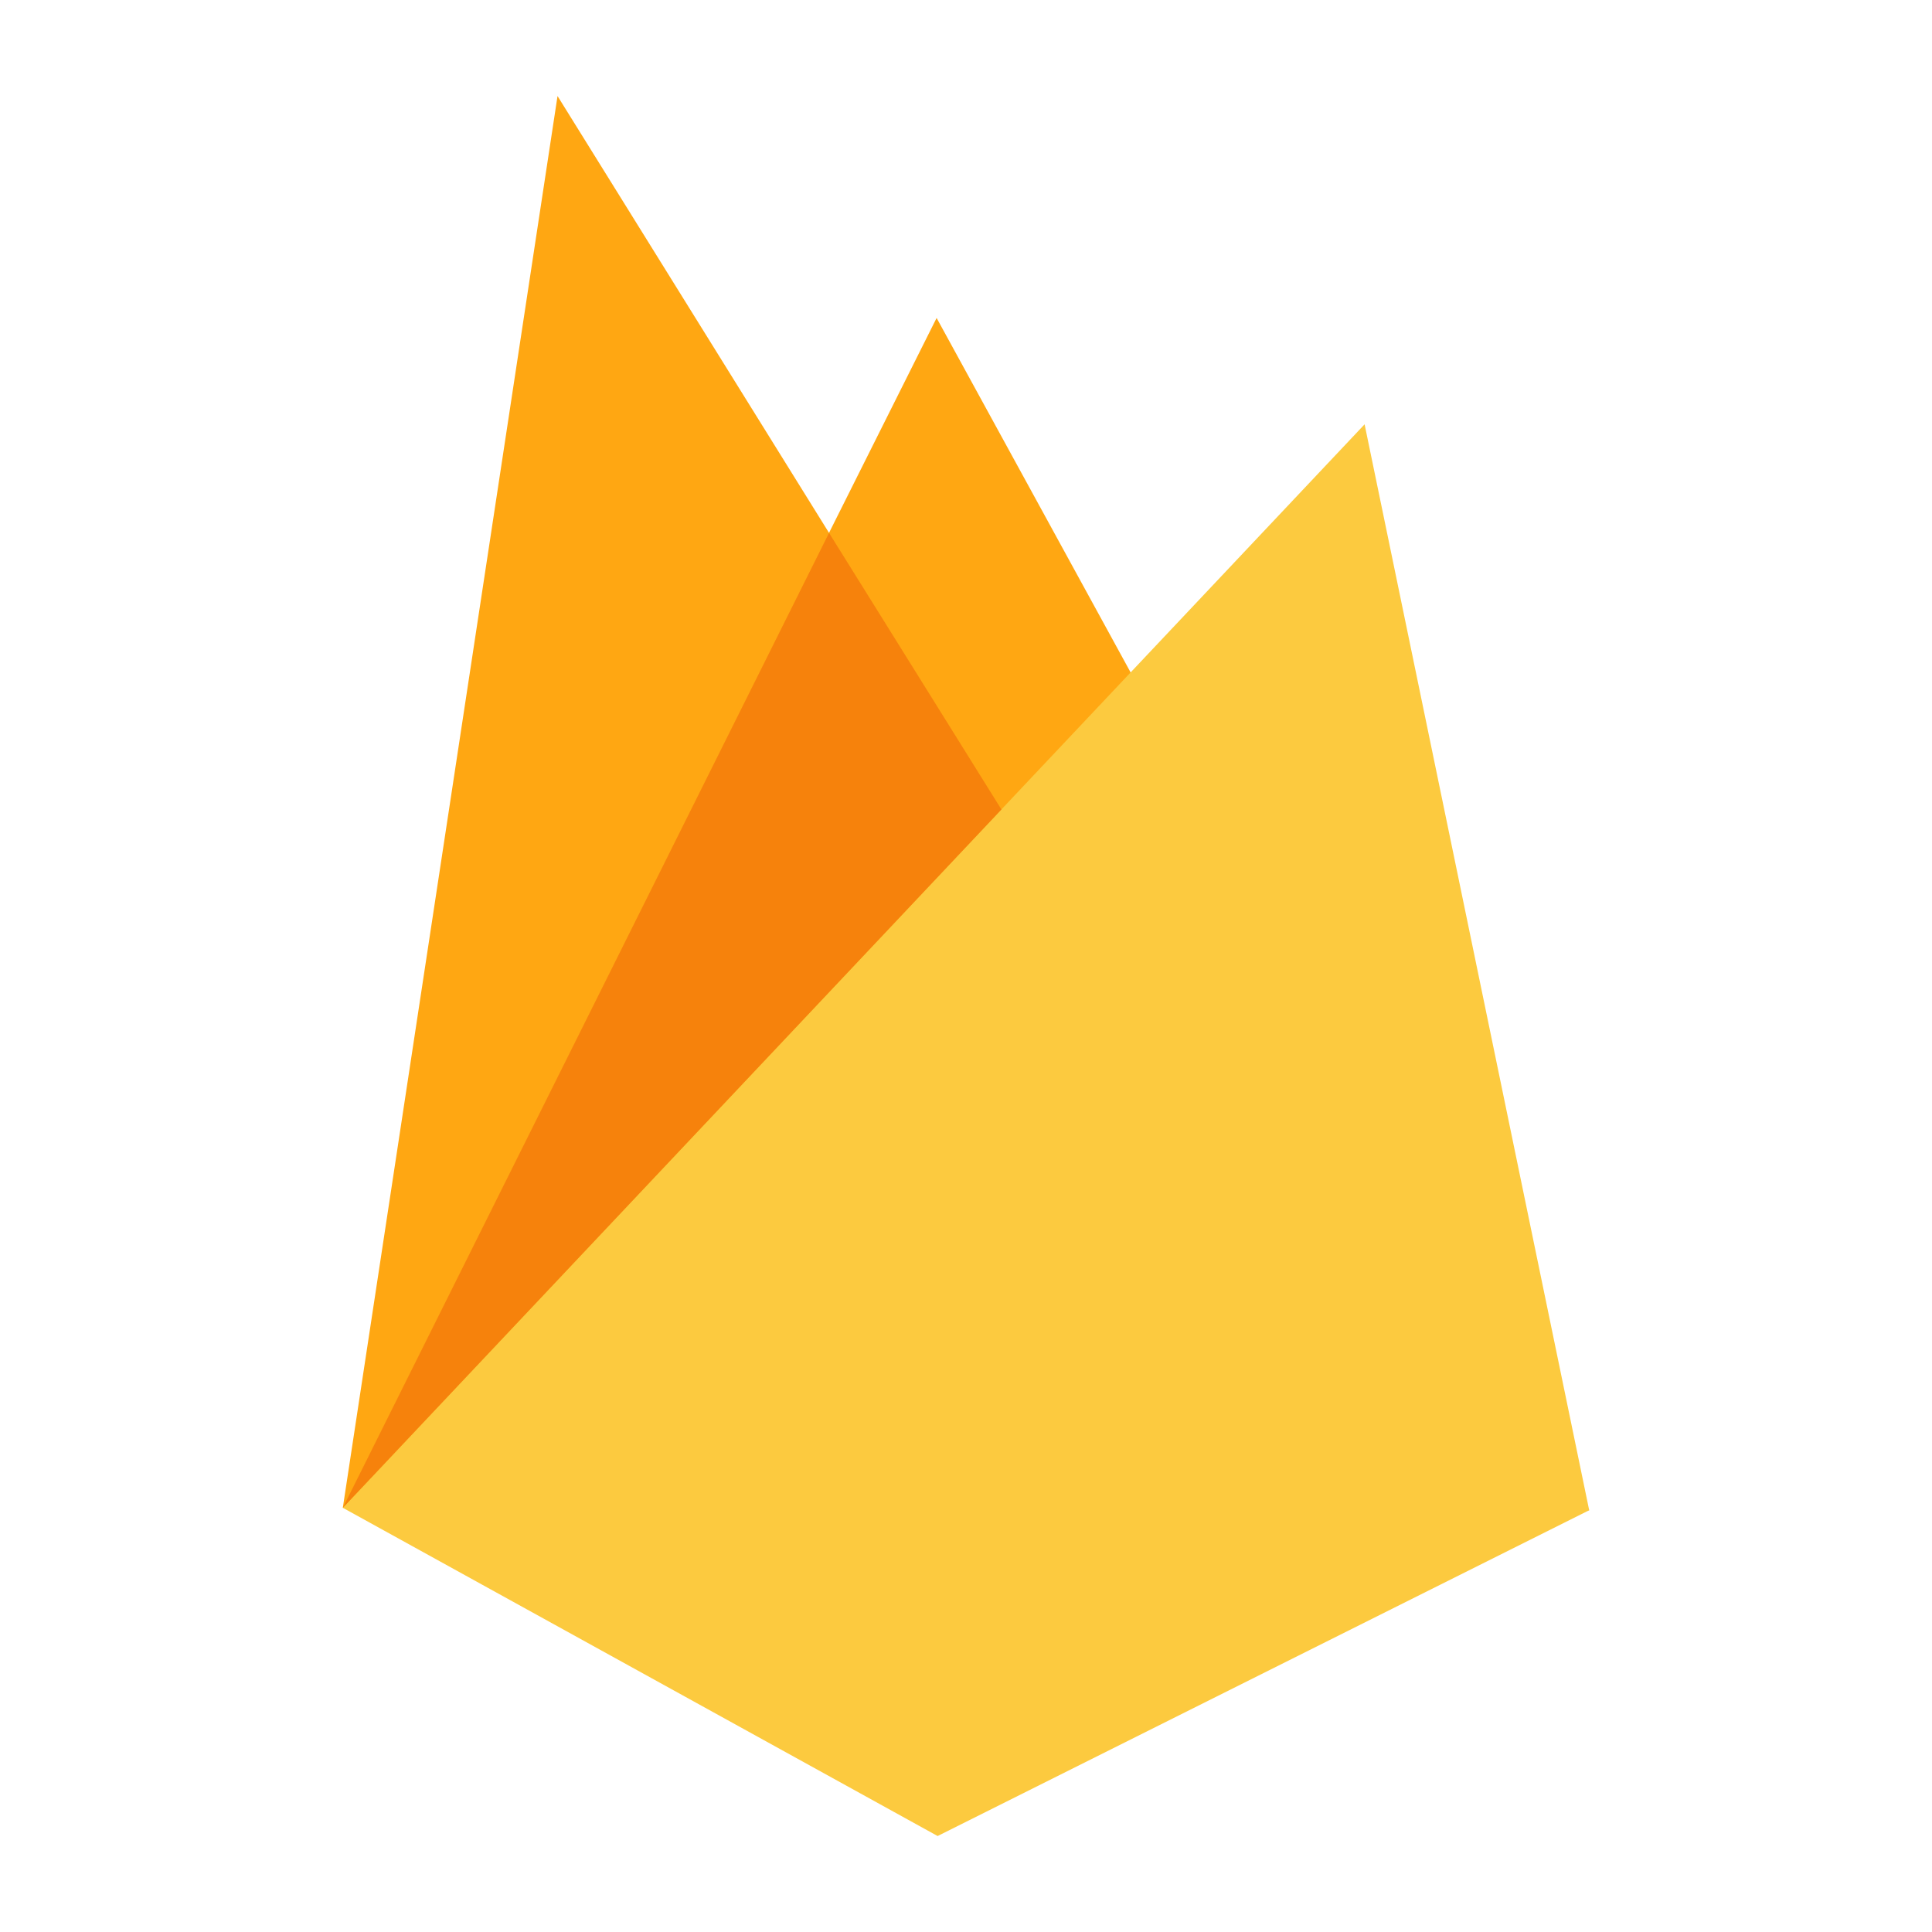
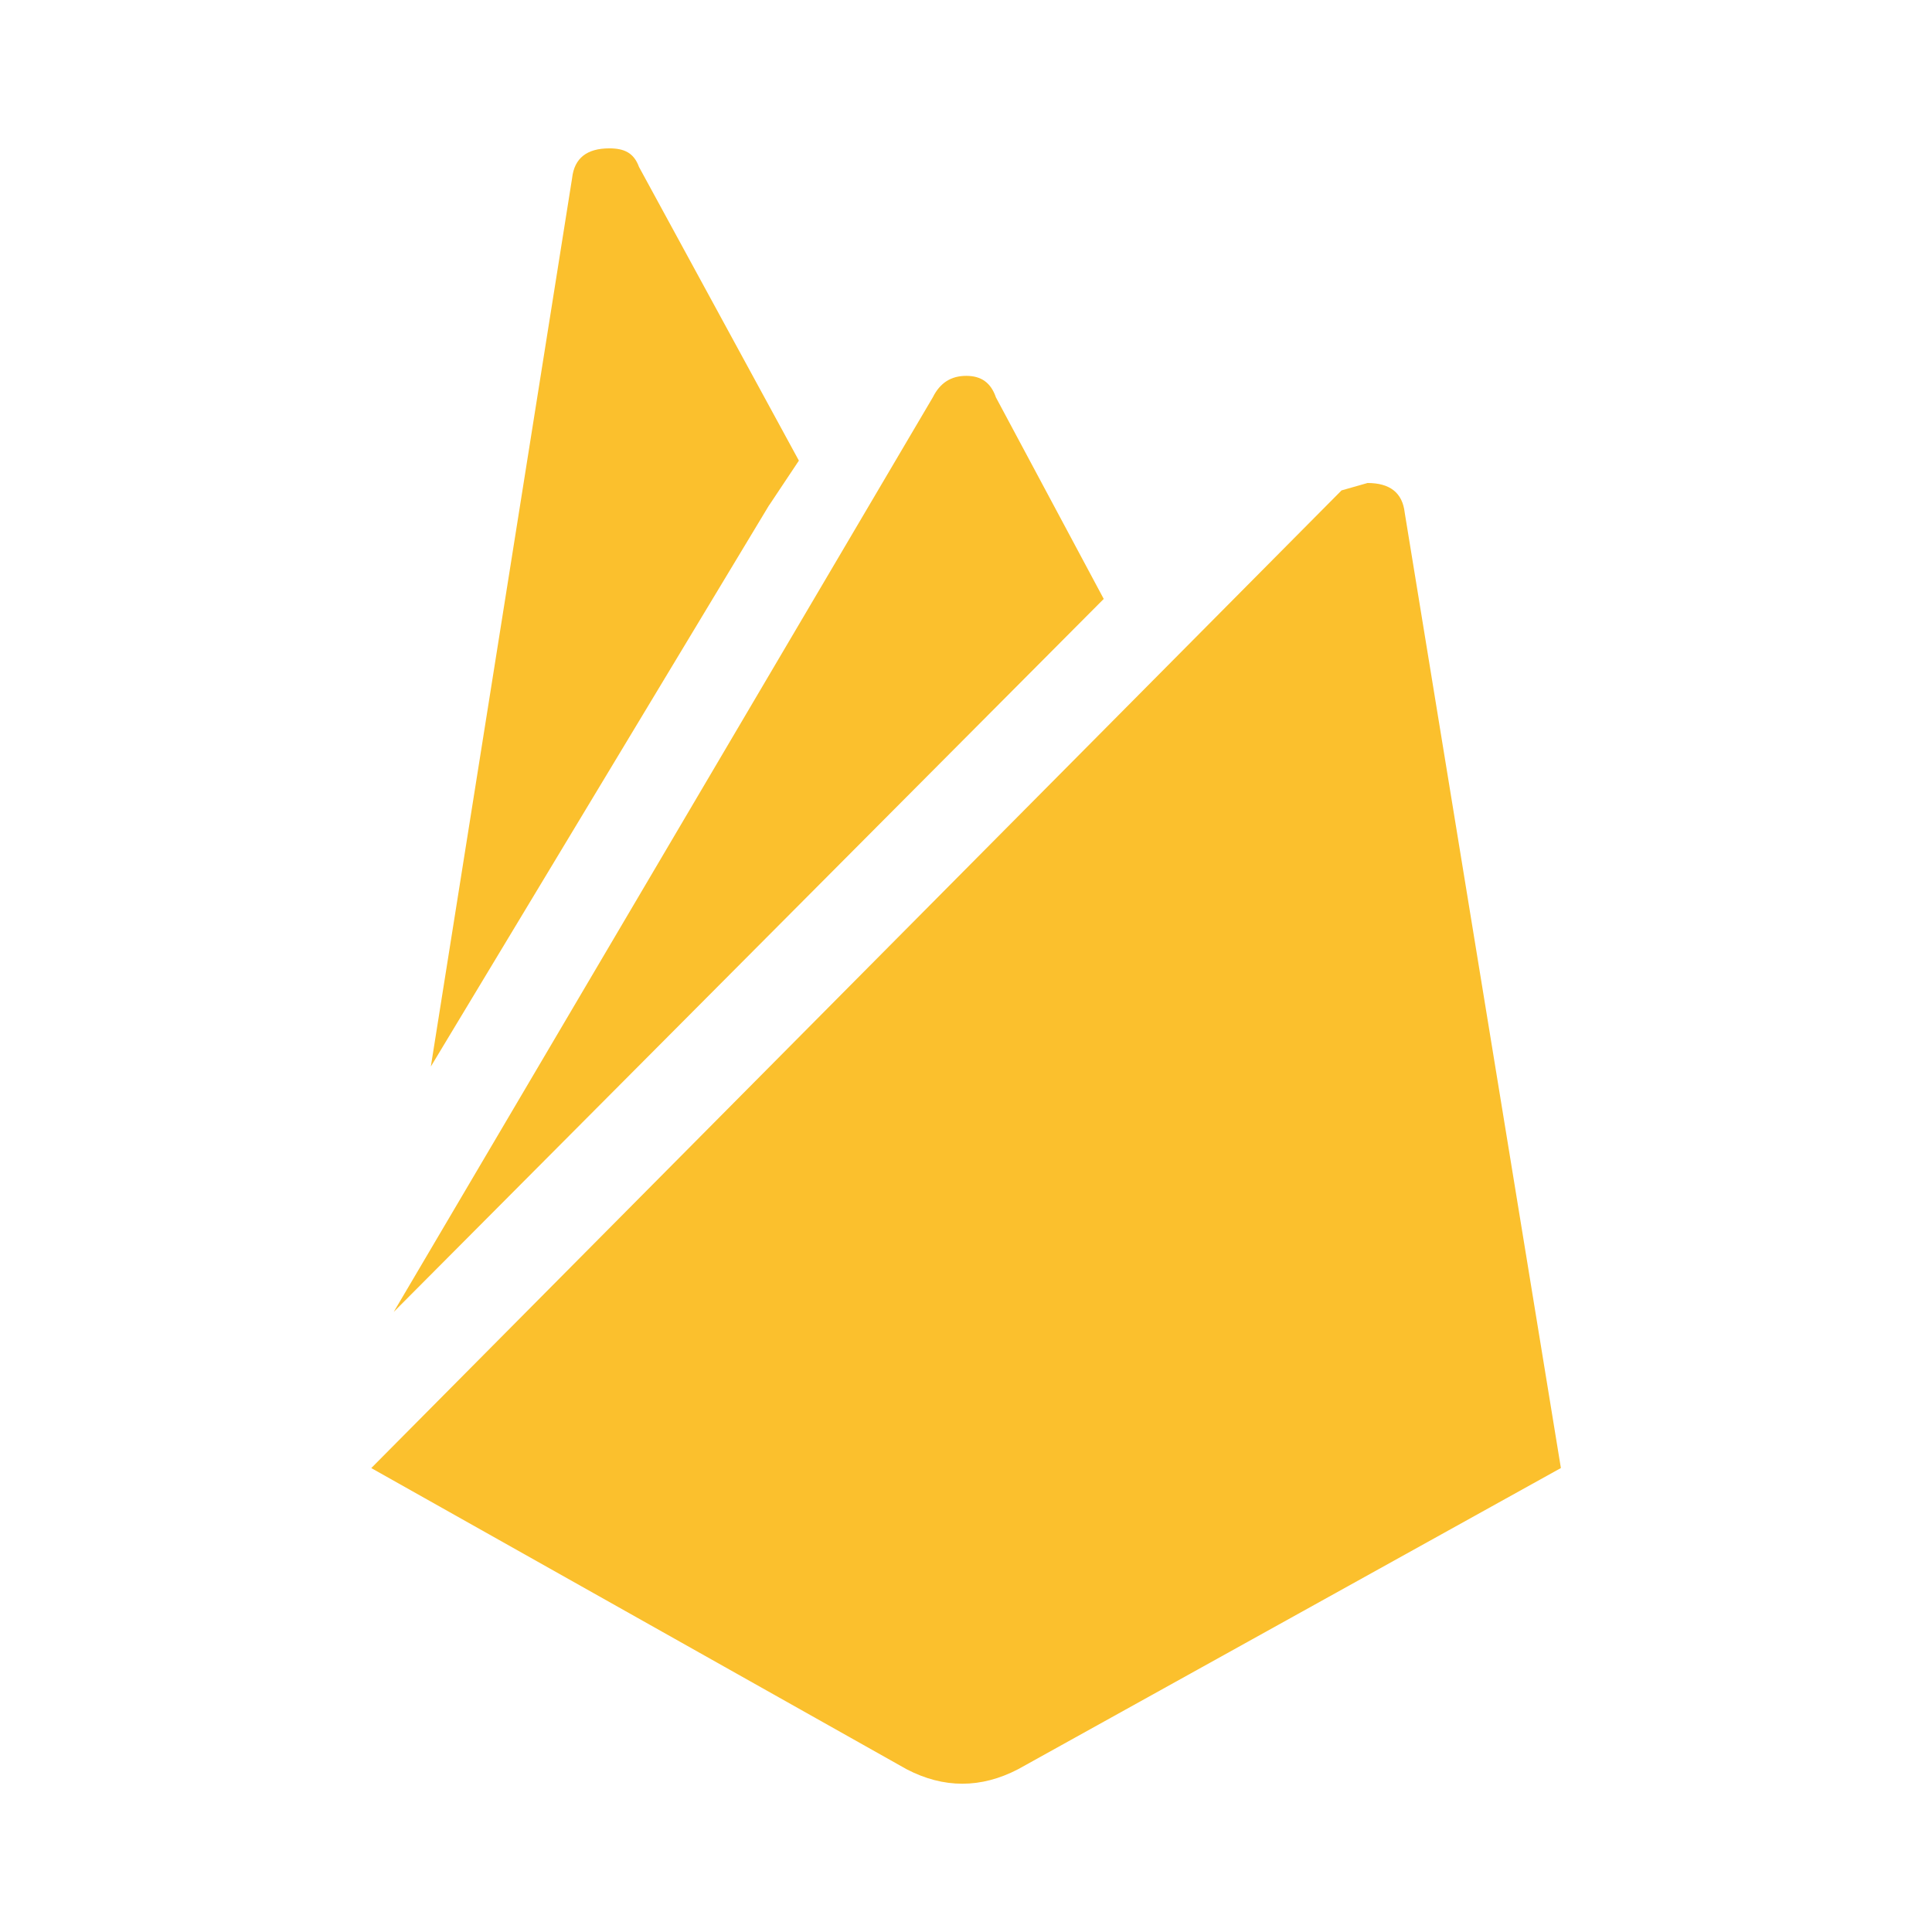
- <svg xmlns="http://www.w3.org/2000/svg" version="1.1" viewBox="0 0 400 400">
-   <g transform="translate(-1.575 103.4)">
-     <g transform="translate(-2.5879e-8 -1.5259e-6)">
-       <path d="m72.55 208.77 44.456-292.29 56.209 90.445 22.275-44.495 135.11 246.85z" fill="#ffa712" />
-       <path d="m195.7 276.73 134.9-67.45-46.5-224.83-211.55 224.32z" fill="#fcca3f" />
-       <path d="m173.22 6.932-100.66 201.84 136.35-144.58z" fill="#f6820c" />
-     </g>
-   </g>
+ <svg xmlns="http://www.w3.org/2000/svg" version="1.1" viewBox="0 0 24 24">
+   <path d="m19.389 18.237-6.742 3.741c-.462.24-.924.24-1.385 0l-6.65-3.741 12.053-12.145.323-.092c.277 0 .434.12.462.369l1.94 11.868m-9.836-11.961-4.202 6.973 1.755-11.037c.028-.249.185-.369.462-.369.185 0 .305.055.369.231l1.986 3.648-.369.554m4.156 1.164-8.82 8.857 6.696-11.36c.092-.185.231-.268.416-.268s.305.083.369.268z" style="fill:#fbc02d;stroke-width:.924" />
</svg>
